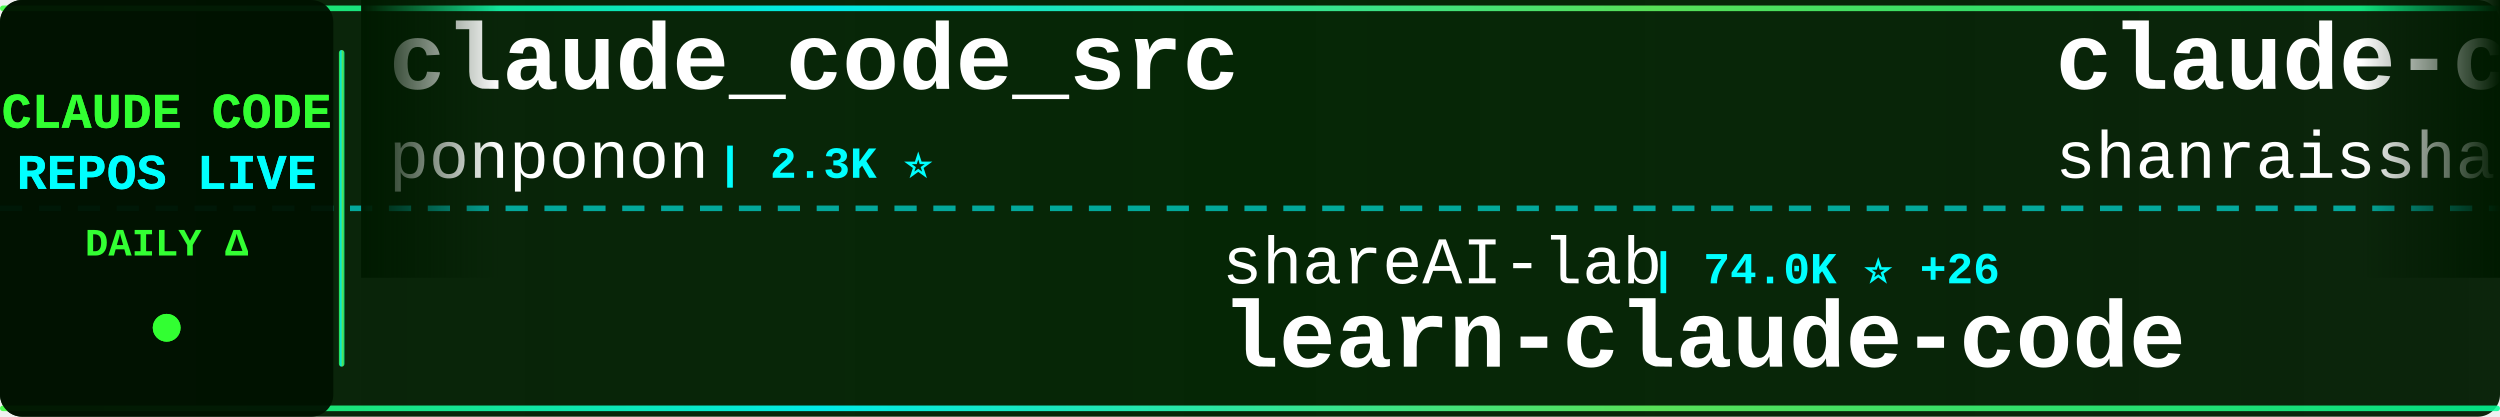
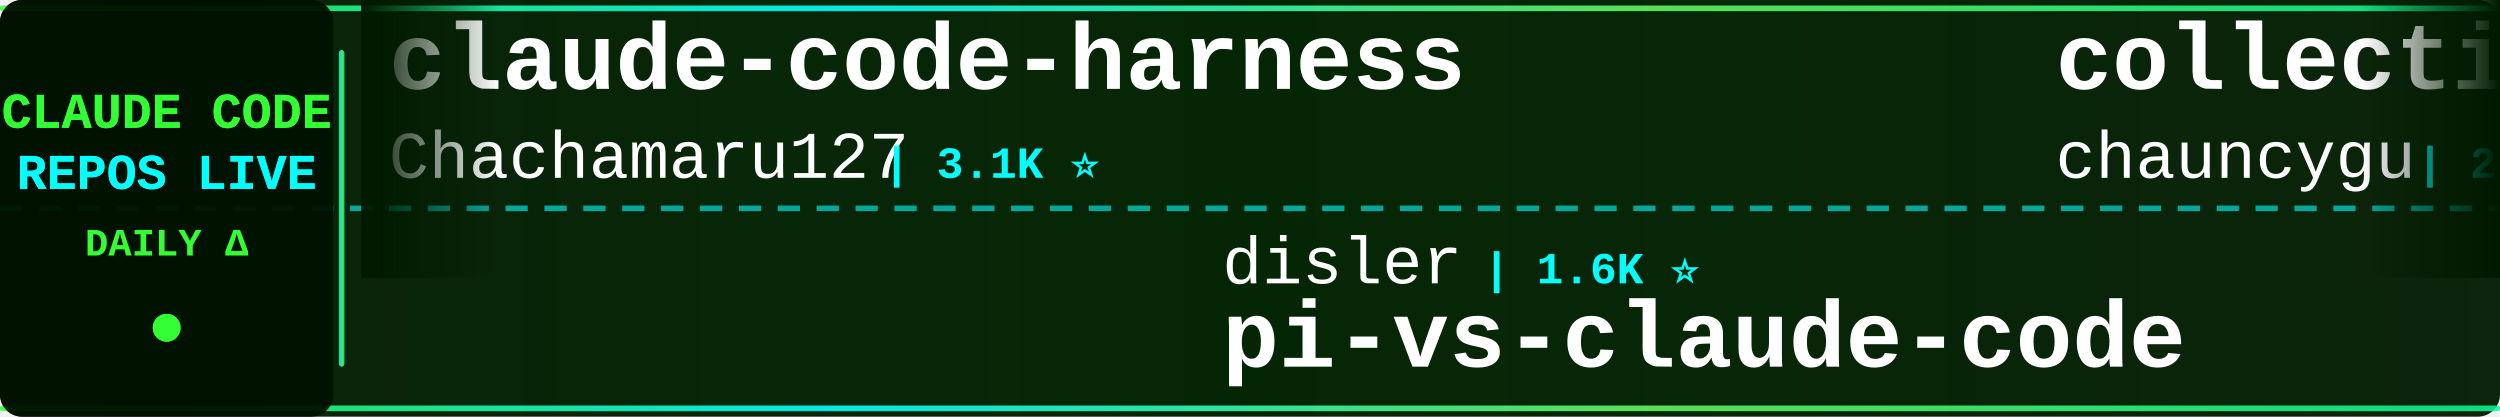
<svg xmlns="http://www.w3.org/2000/svg" width="900" height="150">
  <defs>
    <linearGradient id="tickerBg" x1="0%" y1="0%" x2="100%" y2="0%">
      <stop offset="0%" style="stop-color:#001a00;stop-opacity:0.95" />
      <stop offset="50%" style="stop-color:#002200;stop-opacity:0.98" />
      <stop offset="100%" style="stop-color:#001a00;stop-opacity:0.95" />
    </linearGradient>
    <linearGradient id="borderGrad" x1="0%" y1="0%" x2="100%" y2="0%">
      <stop offset="0%" style="stop-color:#33ff33;stop-opacity:0.85">
        <animate attributeName="stop-opacity" values="0.85;1;0.85" dur="2s" repeatCount="indefinite" />
      </stop>
      <stop offset="33%" style="stop-color:#00ffff;stop-opacity:0.9">
        <animate attributeName="stop-opacity" values="0.9;1;0.9" dur="2.2s" repeatCount="indefinite" />
      </stop>
      <stop offset="66%" style="stop-color:#66ff66;stop-opacity:0.85">
        <animate attributeName="stop-opacity" values="0.85;1;0.85" dur="1.8s" repeatCount="indefinite" />
      </stop>
      <stop offset="100%" style="stop-color:#00ff99;stop-opacity:0.85">
        <animate attributeName="stop-opacity" values="0.85;1;0.85" dur="2s" repeatCount="indefinite" />
      </stop>
    </linearGradient>
    <filter id="textGlow">
      <feGaussianBlur stdDeviation="0.1" result="coloredBlur" />
      <feMerge>
        <feMergeNode in="coloredBlur" />
        <feMergeNode in="SourceGraphic" />
      </feMerge>
    </filter>
    <filter id="metricGlow">
      <feGaussianBlur stdDeviation="0.2" result="coloredBlur" />
      <feMerge>
        <feMergeNode in="coloredBlur" />
        <feMergeNode in="SourceGraphic" />
      </feMerge>
    </filter>
    <linearGradient id="leftFade" x1="0%" y1="0%" x2="100%" y2="0%">
      <stop offset="0%" style="stop-color:#001a00;stop-opacity:1" />
      <stop offset="100%" style="stop-color:#001a00;stop-opacity:0" />
    </linearGradient>
    <linearGradient id="rightFade" x1="0%" y1="0%" x2="100%" y2="0%">
      <stop offset="0%" style="stop-color:#001a00;stop-opacity:0" />
      <stop offset="100%" style="stop-color:#001a00;stop-opacity:1" />
    </linearGradient>
  </defs>
  <rect width="900" height="150" fill="url(#tickerBg)" rx="8" />
  <rect x="0" y="2" width="900" height="2" fill="url(#borderGrad)" rx="1" />
  <rect x="0" y="146" width="900" height="2" fill="url(#borderGrad)" rx="1" />
  <line x1="0" y1="75" x2="900" y2="75" stroke="#00ffff" stroke-width="2" stroke-dasharray="8 6" opacity="0.6" />
  <rect x="0" y="0" width="120" height="150" fill="#001100" opacity="0.95" rx="8" />
  <text x="60" y="46" font-family="'Courier New', monospace" font-size="18" font-weight="bold" fill="#33ff33" text-anchor="middle" filter="url(#textGlow)">
    CLAUDE CODE
  </text>
  <text x="60" y="68" font-family="'Courier New', monospace" font-size="18" font-weight="bold" fill="#00ffff" text-anchor="middle" filter="url(#textGlow)">
    REPOS LIVE
  </text>
  <text x="60" y="92" font-family="'Courier New', monospace" font-size="14" font-weight="bold" fill="#33ff33" text-anchor="middle">
    DAILY Δ
  </text>
  <circle cx="60" cy="118" r="5" fill="#33ff33" filter="url(#metricGlow)">
    <animate attributeName="r" values="4;6;4" dur="1.5s" repeatCount="indefinite" />
    <animate attributeName="opacity" values="0.6;1;0.6" dur="1.5s" repeatCount="indefinite" />
  </circle>
  <rect x="122" y="18" width="2" height="114" fill="url(#borderGrad)" rx="1" />
  <clipPath id="tickerClip">
    <rect x="130" y="0" width="770" height="150" />
  </clipPath>
  <g clip-path="url(#tickerClip)">
    <g id="tickerItems">
      <animateTransform attributeName="transform" attributeType="XML" type="translate" from="0 0" to="-3000 0" dur="54s" repeatCount="indefinite" />
      <g transform="translate(0, 0)">
-         <text x="140" y="32" font-family="'Courier New', monospace" font-size="34" font-weight="bold" fill="#ffffff">claude_code_src</text>
-         <text x="140" y="64" font-family="'Courier New', monospace" font-size="24" font-weight="normal" fill="#ffffff" opacity="1.0">ponponon</text>
-         <text x="258" y="64" font-family="'Courier New', monospace" font-size="16" font-weight="bold" fill="#00ffff"> | 2.3K ⭐</text>
+         <text x="140" y="32" font-family="'Courier New', monospace" font-size="34" font-weight="bold" fill="#ffffff">claude-code-harness</text>
+         <text x="140" y="64" font-family="'Courier New', monospace" font-size="24" font-weight="normal" fill="#ffffff" opacity="1.0">Chachamaru127</text>
+         <text x="318" y="64" font-family="'Courier New', monospace" font-size="16" font-weight="bold" fill="#00ffff"> | 3.1K ⭐</text>
      </g>
      <g transform="translate(300, 0)">
-         <text x="140" y="102" font-family="'Courier New', monospace" font-size="24" font-weight="normal" fill="#ffffff" opacity="1.0">shareAI-lab</text>
-         <text x="294" y="102" font-family="'Courier New', monospace" font-size="16" font-weight="bold" fill="#00ffff"> | 74.0K ⭐ +26</text>
-         <text x="140" y="132" font-family="'Courier New', monospace" font-size="34" font-weight="bold" fill="#ffffff">learn-claude-code</text>
+         <text x="140" y="102" font-family="'Courier New', monospace" font-size="24" font-weight="normal" fill="#ffffff" opacity="1.0">disler</text>
+         <text x="234" y="102" font-family="'Courier New', monospace" font-size="16" font-weight="bold" fill="#00ffff"> | 1.6K ⭐</text>
+         <text x="140" y="132" font-family="'Courier New', monospace" font-size="34" font-weight="bold" fill="#ffffff">pi-vs-claude-code</text>
      </g>
      <g transform="translate(600, 0)">
-         <text x="140" y="32" font-family="'Courier New', monospace" font-size="34" font-weight="bold" fill="#ffffff">claude-code-best-practic...</text>
-         <text x="140" y="64" font-family="'Courier New', monospace" font-size="24" font-weight="normal" fill="#ffffff" opacity="1.0">shanraisshan</text>
-         <text x="306" y="64" font-family="'Courier New', monospace" font-size="16" font-weight="bold" fill="#00ffff"> | 64.4K ⭐ +5</text>
+         <text x="140" y="32" font-family="'Courier New', monospace" font-size="34" font-weight="bold" fill="#ffffff">collection-claude-code-s...</text>
+         <text x="140" y="64" font-family="'Courier New', monospace" font-size="24" font-weight="normal" fill="#ffffff" opacity="1.0">chauncygu</text>
+         <text x="270" y="64" font-family="'Courier New', monospace" font-size="16" font-weight="bold" fill="#00ffff"> | 2.8K ⭐ +1</text>
      </g>
      <g transform="translate(900, 0)">
-         <text x="140" y="102" font-family="'Courier New', monospace" font-size="24" font-weight="normal" fill="#ffffff" opacity="1.0">affaan-m</text>
-         <text x="258" y="102" font-family="'Courier New', monospace" font-size="16" font-weight="bold" fill="#00ffff"> | 239.7K ⭐ +42</text>
-         <text x="140" y="132" font-family="'Courier New', monospace" font-size="34" font-weight="bold" fill="#ffffff">ECC</text>
+         <text x="140" y="102" font-family="'Courier New', monospace" font-size="24" font-weight="normal" fill="#ffffff" opacity="1.0">davila7</text>
+         <text x="246" y="102" font-family="'Courier New', monospace" font-size="16" font-weight="bold" fill="#00ffff"> | 30.2K ⭐ +2</text>
+         <text x="140" y="132" font-family="'Courier New', monospace" font-size="34" font-weight="bold" fill="#ffffff">claude-code-templates</text>
      </g>
      <g transform="translate(1200, 0)">
-         <text x="140" y="32" font-family="'Courier New', monospace" font-size="34" font-weight="bold" fill="#ffffff">Claude-Code-Usage-Monito...</text>
-         <text x="140" y="64" font-family="'Courier New', monospace" font-size="24" font-weight="normal" fill="#ffffff" opacity="1.0">Maciek-roboblog</text>
-         <text x="342" y="64" font-family="'Courier New', monospace" font-size="16" font-weight="bold" fill="#00ffff"> | 8.6K ⭐</text>
+         <text x="140" y="32" font-family="'Courier New', monospace" font-size="34" font-weight="bold" fill="#ffffff">claude-howto</text>
+         <text x="140" y="64" font-family="'Courier New', monospace" font-size="24" font-weight="normal" fill="#ffffff" opacity="1.0">luongnv89</text>
+         <text x="270" y="64" font-family="'Courier New', monospace" font-size="16" font-weight="bold" fill="#00ffff"> | 41.0K ⭐ +41.0K</text>
      </g>
      <g transform="translate(1500, 0)">
-         <text x="140" y="102" font-family="'Courier New', monospace" font-size="24" font-weight="normal" fill="#ffffff" opacity="1.0">Windy3f3f3f3f</text>
-         <text x="318" y="102" font-family="'Courier New', monospace" font-size="16" font-weight="bold" fill="#00ffff"> | 2.6K ⭐</text>
-         <text x="140" y="132" font-family="'Courier New', monospace" font-size="34" font-weight="bold" fill="#ffffff">claude-code-from-scratch</text>
+         <text x="140" y="102" font-family="'Courier New', monospace" font-size="24" font-weight="normal" fill="#ffffff" opacity="1.0">darcyegb</text>
+         <text x="258" y="102" font-family="'Courier New', monospace" font-size="16" font-weight="bold" fill="#00ffff"> | 756 ⭐</text>
+         <text x="140" y="132" font-family="'Courier New', monospace" font-size="34" font-weight="bold" fill="#ffffff">ClaudeCodeAgents</text>
      </g>
      <g transform="translate(1800, 0)">
-         <text x="140" y="32" font-family="'Courier New', monospace" font-size="34" font-weight="bold" fill="#ffffff">claude-code-source-build</text>
-         <text x="140" y="64" font-family="'Courier New', monospace" font-size="24" font-weight="normal" fill="#ffffff" opacity="1.0">andrew-kramer-inno</text>
-         <text x="378" y="64" font-family="'Courier New', monospace" font-size="16" font-weight="bold" fill="#00ffff"> | 593 ⭐</text>
+         <text x="140" y="32" font-family="'Courier New', monospace" font-size="34" font-weight="bold" fill="#ffffff">claude-code-from-source</text>
+         <text x="140" y="64" font-family="'Courier New', monospace" font-size="24" font-weight="normal" fill="#ffffff" opacity="1.0">alejandrobalderas</text>
+         <text x="366" y="64" font-family="'Courier New', monospace" font-size="16" font-weight="bold" fill="#00ffff"> | 2.8K ⭐</text>
      </g>
      <g transform="translate(2100, 0)">
-         <text x="140" y="102" font-family="'Courier New', monospace" font-size="24" font-weight="normal" fill="#ffffff" opacity="1.0">Cranot</text>
-         <text x="234" y="102" font-family="'Courier New', monospace" font-size="16" font-weight="bold" fill="#00ffff"> | 2.9K ⭐</text>
-         <text x="140" y="132" font-family="'Courier New', monospace" font-size="34" font-weight="bold" fill="#ffffff">claude-code-guide</text>
+         <text x="140" y="102" font-family="'Courier New', monospace" font-size="24" font-weight="normal" fill="#ffffff" opacity="1.0">hangsman</text>
+         <text x="258" y="102" font-family="'Courier New', monospace" font-size="16" font-weight="bold" fill="#00ffff"> | 793 ⭐</text>
+         <text x="140" y="132" font-family="'Courier New', monospace" font-size="34" font-weight="bold" fill="#ffffff">claude-code-source</text>
      </g>
      <g transform="translate(2400, 0)">
-         <text x="140" y="32" font-family="'Courier New', monospace" font-size="34" font-weight="bold" fill="#ffffff">claude-code-workflows</text>
-         <text x="140" y="64" font-family="'Courier New', monospace" font-size="24" font-weight="normal" fill="#ffffff" opacity="1.0">OneRedOak</text>
-         <text x="270" y="64" font-family="'Courier New', monospace" font-size="16" font-weight="bold" fill="#00ffff"> | 3.9K ⭐</text>
+         <text x="140" y="32" font-family="'Courier New', monospace" font-size="34" font-weight="bold" fill="#ffffff">claude-code-showcase</text>
+         <text x="140" y="64" font-family="'Courier New', monospace" font-size="24" font-weight="normal" fill="#ffffff" opacity="1.0">ChrisWiles</text>
+         <text x="282" y="64" font-family="'Courier New', monospace" font-size="16" font-weight="bold" fill="#00ffff"> | 6.0K ⭐</text>
      </g>
      <g transform="translate(2700, 0)">
-         <text x="140" y="102" font-family="'Courier New', monospace" font-size="24" font-weight="normal" fill="#ffffff" opacity="1.0">777genius</text>
-         <text x="270" y="102" font-family="'Courier New', monospace" font-size="16" font-weight="bold" fill="#00ffff"> | 925 ⭐</text>
-         <text x="140" y="132" font-family="'Courier New', monospace" font-size="34" font-weight="bold" fill="#ffffff">claude-code-source-code</text>
+         <text x="140" y="102" font-family="'Courier New', monospace" font-size="24" font-weight="normal" fill="#ffffff" opacity="1.0">huangjia2019</text>
+         <text x="306" y="102" font-family="'Courier New', monospace" font-size="16" font-weight="bold" fill="#00ffff"> | 1.1K ⭐</text>
+         <text x="140" y="132" font-family="'Courier New', monospace" font-size="34" font-weight="bold" fill="#ffffff">claude-code-engineering</text>
      </g>
      <g transform="translate(3000, 0)">
-         <text x="140" y="32" font-family="'Courier New', monospace" font-size="34" font-weight="bold" fill="#ffffff">claude_code_src</text>
-         <text x="140" y="64" font-family="'Courier New', monospace" font-size="24" font-weight="normal" fill="#ffffff" opacity="1.0">ponponon</text>
-         <text x="258" y="64" font-family="'Courier New', monospace" font-size="16" font-weight="bold" fill="#00ffff"> | 2.3K ⭐</text>
+         <text x="140" y="32" font-family="'Courier New', monospace" font-size="34" font-weight="bold" fill="#ffffff">claude-code-harness</text>
+         <text x="140" y="64" font-family="'Courier New', monospace" font-size="24" font-weight="normal" fill="#ffffff" opacity="1.0">Chachamaru127</text>
+         <text x="318" y="64" font-family="'Courier New', monospace" font-size="16" font-weight="bold" fill="#00ffff"> | 3.1K ⭐</text>
      </g>
      <g transform="translate(3300, 0)">
-         <text x="140" y="102" font-family="'Courier New', monospace" font-size="24" font-weight="normal" fill="#ffffff" opacity="1.0">shareAI-lab</text>
-         <text x="294" y="102" font-family="'Courier New', monospace" font-size="16" font-weight="bold" fill="#00ffff"> | 74.0K ⭐ +26</text>
-         <text x="140" y="132" font-family="'Courier New', monospace" font-size="34" font-weight="bold" fill="#ffffff">learn-claude-code</text>
+         <text x="140" y="102" font-family="'Courier New', monospace" font-size="24" font-weight="normal" fill="#ffffff" opacity="1.0">disler</text>
+         <text x="234" y="102" font-family="'Courier New', monospace" font-size="16" font-weight="bold" fill="#00ffff"> | 1.6K ⭐</text>
+         <text x="140" y="132" font-family="'Courier New', monospace" font-size="34" font-weight="bold" fill="#ffffff">pi-vs-claude-code</text>
      </g>
      <g transform="translate(3600, 0)">
-         <text x="140" y="32" font-family="'Courier New', monospace" font-size="34" font-weight="bold" fill="#ffffff">claude-code-best-practic...</text>
-         <text x="140" y="64" font-family="'Courier New', monospace" font-size="24" font-weight="normal" fill="#ffffff" opacity="1.0">shanraisshan</text>
-         <text x="306" y="64" font-family="'Courier New', monospace" font-size="16" font-weight="bold" fill="#00ffff"> | 64.4K ⭐ +5</text>
+         <text x="140" y="32" font-family="'Courier New', monospace" font-size="34" font-weight="bold" fill="#ffffff">collection-claude-code-s...</text>
+         <text x="140" y="64" font-family="'Courier New', monospace" font-size="24" font-weight="normal" fill="#ffffff" opacity="1.0">chauncygu</text>
+         <text x="270" y="64" font-family="'Courier New', monospace" font-size="16" font-weight="bold" fill="#00ffff"> | 2.8K ⭐ +1</text>
      </g>
      <g transform="translate(3900, 0)">
-         <text x="140" y="102" font-family="'Courier New', monospace" font-size="24" font-weight="normal" fill="#ffffff" opacity="1.0">affaan-m</text>
-         <text x="258" y="102" font-family="'Courier New', monospace" font-size="16" font-weight="bold" fill="#00ffff"> | 239.7K ⭐ +42</text>
-         <text x="140" y="132" font-family="'Courier New', monospace" font-size="34" font-weight="bold" fill="#ffffff">ECC</text>
+         <text x="140" y="102" font-family="'Courier New', monospace" font-size="24" font-weight="normal" fill="#ffffff" opacity="1.0">davila7</text>
+         <text x="246" y="102" font-family="'Courier New', monospace" font-size="16" font-weight="bold" fill="#00ffff"> | 30.2K ⭐ +2</text>
+         <text x="140" y="132" font-family="'Courier New', monospace" font-size="34" font-weight="bold" fill="#ffffff">claude-code-templates</text>
      </g>
    </g>
  </g>
  <rect x="130" y="0" width="50" height="100" fill="url(#leftFade)" />
  <rect x="850" y="0" width="50" height="100" fill="url(#rightFade)" />
</svg>
